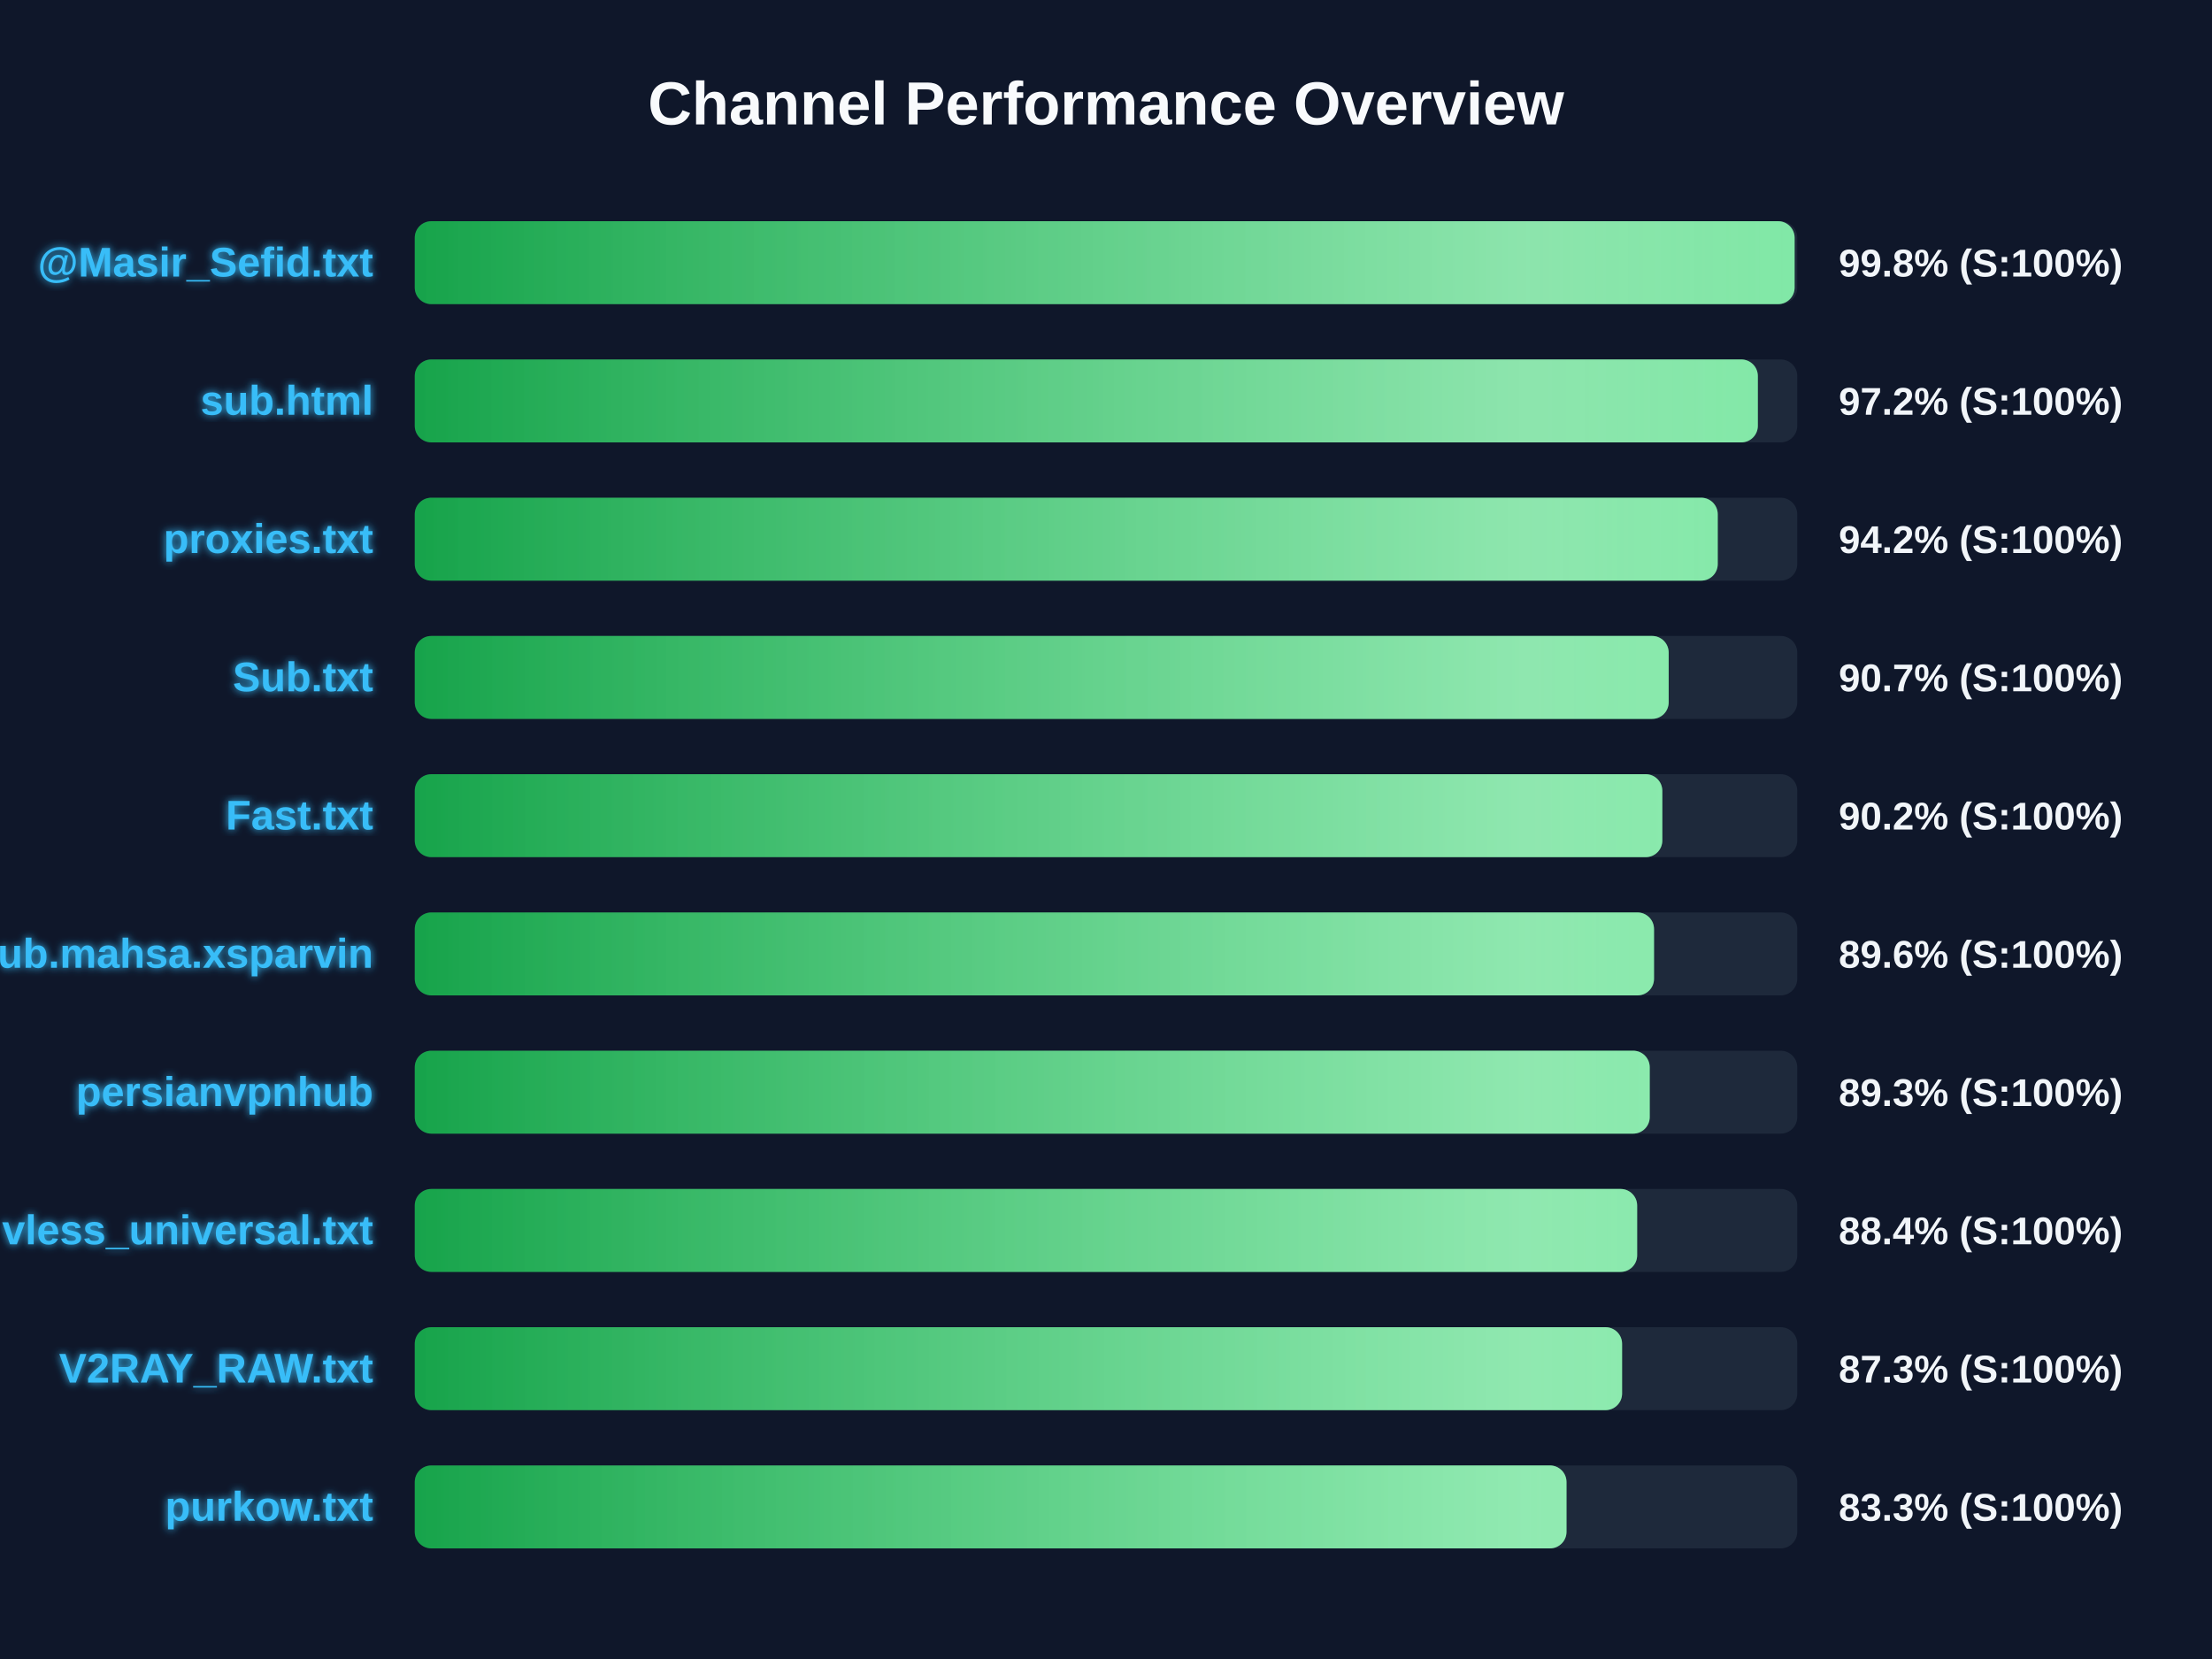
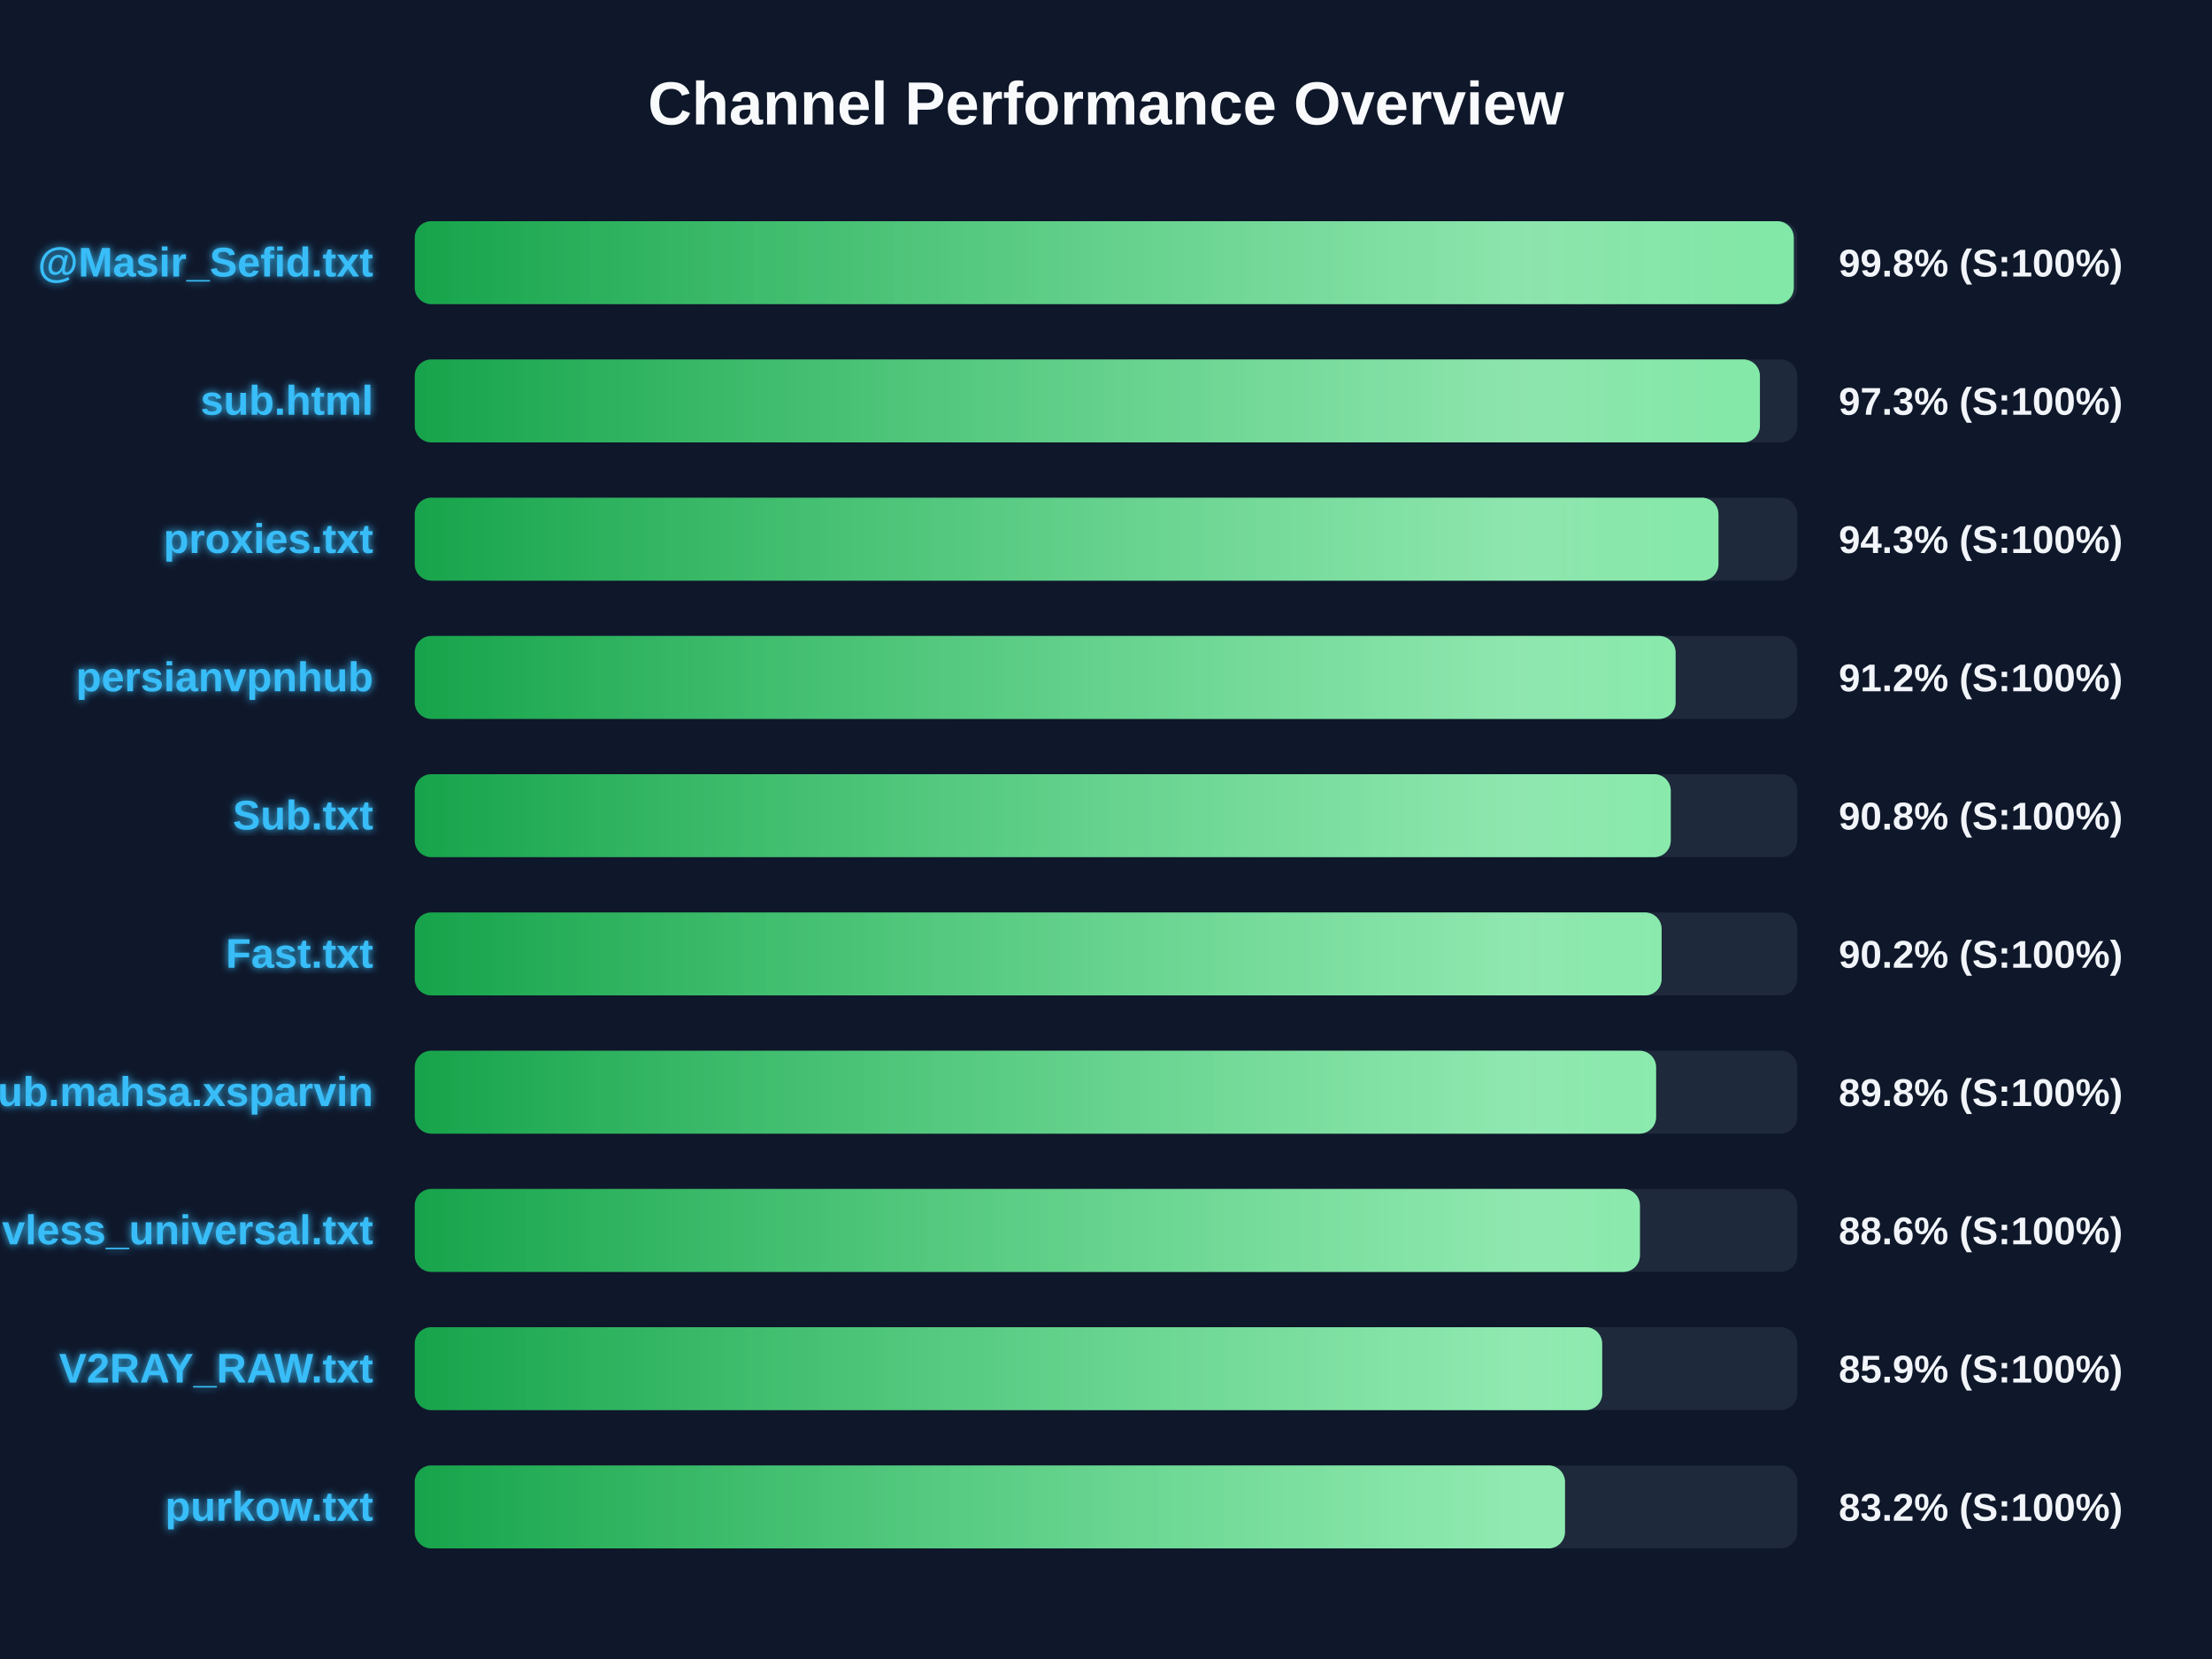
<svg xmlns="http://www.w3.org/2000/svg" width="800" height="600" version="1.1">
  <defs>
    <linearGradient id="grad-green" x1="0%" y1="0%" x2="100%" y2="0%">
      <stop offset="0%" stop-color="#16a34a" />
      <stop offset="100%" stop-color="#4ade80" />
    </linearGradient>
    <linearGradient id="grad-yellow" x1="0%" y1="0%" x2="100%" y2="0%">
      <stop offset="0%" stop-color="#ca8a04" />
      <stop offset="100%" stop-color="#fde047" />
    </linearGradient>
    <linearGradient id="grad-red" x1="0%" y1="0%" x2="100%" y2="0%">
      <stop offset="0%" stop-color="#dc2626" />
      <stop offset="100%" stop-color="#f87171" />
    </linearGradient>
    <linearGradient id="shimmer" x1="0%" y1="0%" x2="100%" y2="0%">
      <stop offset="0%" stop-color="rgba(255,255,255,0)" />
      <stop offset="50%" stop-color="rgba(255,255,255,0.4)" />
      <stop offset="100%" stop-color="rgba(255,255,255,0)" />
    </linearGradient>
    <filter id="glow" x="-20%" y="-20%" width="140%" height="140%">
      <feGaussianBlur stdDeviation="1.5" result="blur" />
      <feComposite in="SourceGraphic" in2="blur" operator="over" />
    </filter>
  </defs>
  <style>
        .bg-rect { fill: #0f172a; }
        .title { font: bold 22px 'Segoe UI', Arial, sans-serif; fill: #f8fafc; }
        .row { font: bold 15px 'Segoe UI', Arial, sans-serif; fill: #38bdf8; filter: url(#glow); }
        .score { font: bold 14px 'Segoe UI', Arial, sans-serif; fill: #f1f5f9; }
        @keyframes shimmer-anim {
            0% { transform: translateX(-100%); }
            100% { transform: translateX(200%); }
        }
        .shimmer-rect {
            animation: shimmer-anim 2.5s infinite linear;
        }
    </style>
  <rect width="100%" height="100%" class="bg-rect" />
  <text x="400" y="45" text-anchor="middle" class="title">Channel Performance Overview</text>
  <rect x="150" y="80" width="500" height="30" fill="#1e293b" rx="6" />
  <clipPath id="clip-0">
-     <rect x="150" y="80" width="499.05" height="30" rx="6" />
+     <rect x="150" y="80" width="498.75" height="30" rx="6" />
  </clipPath>
-   <rect x="150" y="80" width="499.05" height="30" fill="url(#grad-green)" rx="6" />
+   <rect x="150" y="80" width="498.75" height="30" fill="url(#grad-green)" rx="6" />
  <g clip-path="url(#clip-0)">
    <rect x="150" y="80" width="100%" height="30" fill="url(#shimmer)" class="shimmer-rect" />
  </g>
  <text x="135" y="100" text-anchor="end" class="row">@Masir_Sefid.txt</text>
  <text x="665" y="100" text-anchor="start" class="score">99.8% (S:100%)</text>
  <rect x="150" y="130" width="500" height="30" fill="#1e293b" rx="6" />
  <clipPath id="clip-1">
-     <rect x="150" y="130" width="485.75" height="30" rx="6" />
+     <rect x="150" y="130" width="486.5" height="30" rx="6" />
  </clipPath>
-   <rect x="150" y="130" width="485.75" height="30" fill="url(#grad-green)" rx="6" />
+   <rect x="150" y="130" width="486.5" height="30" fill="url(#grad-green)" rx="6" />
  <g clip-path="url(#clip-1)">
    <rect x="150" y="130" width="100%" height="30" fill="url(#shimmer)" class="shimmer-rect" />
  </g>
  <text x="135" y="150" text-anchor="end" class="row">sub.html</text>
-   <text x="665" y="150" text-anchor="start" class="score">97.2% (S:100%)</text>
+   <text x="665" y="150" text-anchor="start" class="score">97.3% (S:100%)</text>
  <rect x="150" y="180" width="500" height="30" fill="#1e293b" rx="6" />
  <clipPath id="clip-2">
-     <rect x="150" y="180" width="471.25" height="30" rx="6" />
+     <rect x="150" y="180" width="471.5" height="30" rx="6" />
  </clipPath>
-   <rect x="150" y="180" width="471.25" height="30" fill="url(#grad-green)" rx="6" />
+   <rect x="150" y="180" width="471.5" height="30" fill="url(#grad-green)" rx="6" />
  <g clip-path="url(#clip-2)">
    <rect x="150" y="180" width="100%" height="30" fill="url(#shimmer)" class="shimmer-rect" />
  </g>
  <text x="135" y="200" text-anchor="end" class="row">proxies.txt</text>
-   <text x="665" y="200" text-anchor="start" class="score">94.2% (S:100%)</text>
+   <text x="665" y="200" text-anchor="start" class="score">94.3% (S:100%)</text>
  <rect x="150" y="230" width="500" height="30" fill="#1e293b" rx="6" />
  <clipPath id="clip-3">
-     <rect x="150" y="230" width="453.5" height="30" rx="6" />
+     <rect x="150" y="230" width="456.0" height="30" rx="6" />
  </clipPath>
-   <rect x="150" y="230" width="453.5" height="30" fill="url(#grad-green)" rx="6" />
+   <rect x="150" y="230" width="456.0" height="30" fill="url(#grad-green)" rx="6" />
  <g clip-path="url(#clip-3)">
    <rect x="150" y="230" width="100%" height="30" fill="url(#shimmer)" class="shimmer-rect" />
  </g>
-   <text x="135" y="250" text-anchor="end" class="row">Sub.txt</text>
-   <text x="665" y="250" text-anchor="start" class="score">90.7% (S:100%)</text>
+   <text x="135" y="250" text-anchor="end" class="row">persianvpnhub</text>
+   <text x="665" y="250" text-anchor="start" class="score">91.2% (S:100%)</text>
  <rect x="150" y="280" width="500" height="30" fill="#1e293b" rx="6" />
  <clipPath id="clip-4">
-     <rect x="150" y="280" width="451.2" height="30" rx="6" />
+     <rect x="150" y="280" width="454.25" height="30" rx="6" />
  </clipPath>
-   <rect x="150" y="280" width="451.2" height="30" fill="url(#grad-green)" rx="6" />
+   <rect x="150" y="280" width="454.25" height="30" fill="url(#grad-green)" rx="6" />
  <g clip-path="url(#clip-4)">
    <rect x="150" y="280" width="100%" height="30" fill="url(#shimmer)" class="shimmer-rect" />
  </g>
-   <text x="135" y="300" text-anchor="end" class="row">Fast.txt</text>
-   <text x="665" y="300" text-anchor="start" class="score">90.2% (S:100%)</text>
+   <text x="135" y="300" text-anchor="end" class="row">Sub.txt</text>
+   <text x="665" y="300" text-anchor="start" class="score">90.8% (S:100%)</text>
  <rect x="150" y="330" width="500" height="30" fill="#1e293b" rx="6" />
  <clipPath id="clip-5">
-     <rect x="150" y="330" width="448.2" height="30" rx="6" />
+     <rect x="150" y="330" width="450.95" height="30" rx="6" />
  </clipPath>
-   <rect x="150" y="330" width="448.2" height="30" fill="url(#grad-green)" rx="6" />
+   <rect x="150" y="330" width="450.95" height="30" fill="url(#grad-green)" rx="6" />
  <g clip-path="url(#clip-5)">
    <rect x="150" y="330" width="100%" height="30" fill="url(#shimmer)" class="shimmer-rect" />
  </g>
-   <text x="135" y="350" text-anchor="end" class="row">Sub.mahsa.xsparvin</text>
-   <text x="665" y="350" text-anchor="start" class="score">89.6% (S:100%)</text>
+   <text x="135" y="350" text-anchor="end" class="row">Fast.txt</text>
+   <text x="665" y="350" text-anchor="start" class="score">90.2% (S:100%)</text>
  <rect x="150" y="380" width="500" height="30" fill="#1e293b" rx="6" />
  <clipPath id="clip-6">
-     <rect x="150" y="380" width="446.65" height="30" rx="6" />
+     <rect x="150" y="380" width="448.95" height="30" rx="6" />
  </clipPath>
-   <rect x="150" y="380" width="446.65" height="30" fill="url(#grad-green)" rx="6" />
+   <rect x="150" y="380" width="448.95" height="30" fill="url(#grad-green)" rx="6" />
  <g clip-path="url(#clip-6)">
    <rect x="150" y="380" width="100%" height="30" fill="url(#shimmer)" class="shimmer-rect" />
  </g>
-   <text x="135" y="400" text-anchor="end" class="row">persianvpnhub</text>
-   <text x="665" y="400" text-anchor="start" class="score">89.3% (S:100%)</text>
+   <text x="135" y="400" text-anchor="end" class="row">Sub.mahsa.xsparvin</text>
+   <text x="665" y="400" text-anchor="start" class="score">89.8% (S:100%)</text>
  <rect x="150" y="430" width="500" height="30" fill="#1e293b" rx="6" />
  <clipPath id="clip-7">
-     <rect x="150" y="430" width="442.1" height="30" rx="6" />
+     <rect x="150" y="430" width="443.1" height="30" rx="6" />
  </clipPath>
-   <rect x="150" y="430" width="442.1" height="30" fill="url(#grad-green)" rx="6" />
+   <rect x="150" y="430" width="443.1" height="30" fill="url(#grad-green)" rx="6" />
  <g clip-path="url(#clip-7)">
    <rect x="150" y="430" width="100%" height="30" fill="url(#shimmer)" class="shimmer-rect" />
  </g>
  <text x="135" y="450" text-anchor="end" class="row">vless_universal.txt</text>
-   <text x="665" y="450" text-anchor="start" class="score">88.4% (S:100%)</text>
+   <text x="665" y="450" text-anchor="start" class="score">88.6% (S:100%)</text>
  <rect x="150" y="480" width="500" height="30" fill="#1e293b" rx="6" />
  <clipPath id="clip-8">
-     <rect x="150" y="480" width="436.65" height="30" rx="6" />
+     <rect x="150" y="480" width="429.45" height="30" rx="6" />
  </clipPath>
-   <rect x="150" y="480" width="436.65" height="30" fill="url(#grad-green)" rx="6" />
+   <rect x="150" y="480" width="429.45" height="30" fill="url(#grad-green)" rx="6" />
  <g clip-path="url(#clip-8)">
    <rect x="150" y="480" width="100%" height="30" fill="url(#shimmer)" class="shimmer-rect" />
  </g>
  <text x="135" y="500" text-anchor="end" class="row">V2RAY_RAW.txt</text>
-   <text x="665" y="500" text-anchor="start" class="score">87.3% (S:100%)</text>
+   <text x="665" y="500" text-anchor="start" class="score">85.9% (S:100%)</text>
  <rect x="150" y="530" width="500" height="30" fill="#1e293b" rx="6" />
  <clipPath id="clip-9">
-     <rect x="150" y="530" width="416.55" height="30" rx="6" />
+     <rect x="150" y="530" width="416.0" height="30" rx="6" />
  </clipPath>
-   <rect x="150" y="530" width="416.55" height="30" fill="url(#grad-green)" rx="6" />
+   <rect x="150" y="530" width="416.0" height="30" fill="url(#grad-green)" rx="6" />
  <g clip-path="url(#clip-9)">
    <rect x="150" y="530" width="100%" height="30" fill="url(#shimmer)" class="shimmer-rect" />
  </g>
  <text x="135" y="550" text-anchor="end" class="row">purkow.txt</text>
-   <text x="665" y="550" text-anchor="start" class="score">83.3% (S:100%)</text>
+   <text x="665" y="550" text-anchor="start" class="score">83.2% (S:100%)</text>
</svg>
